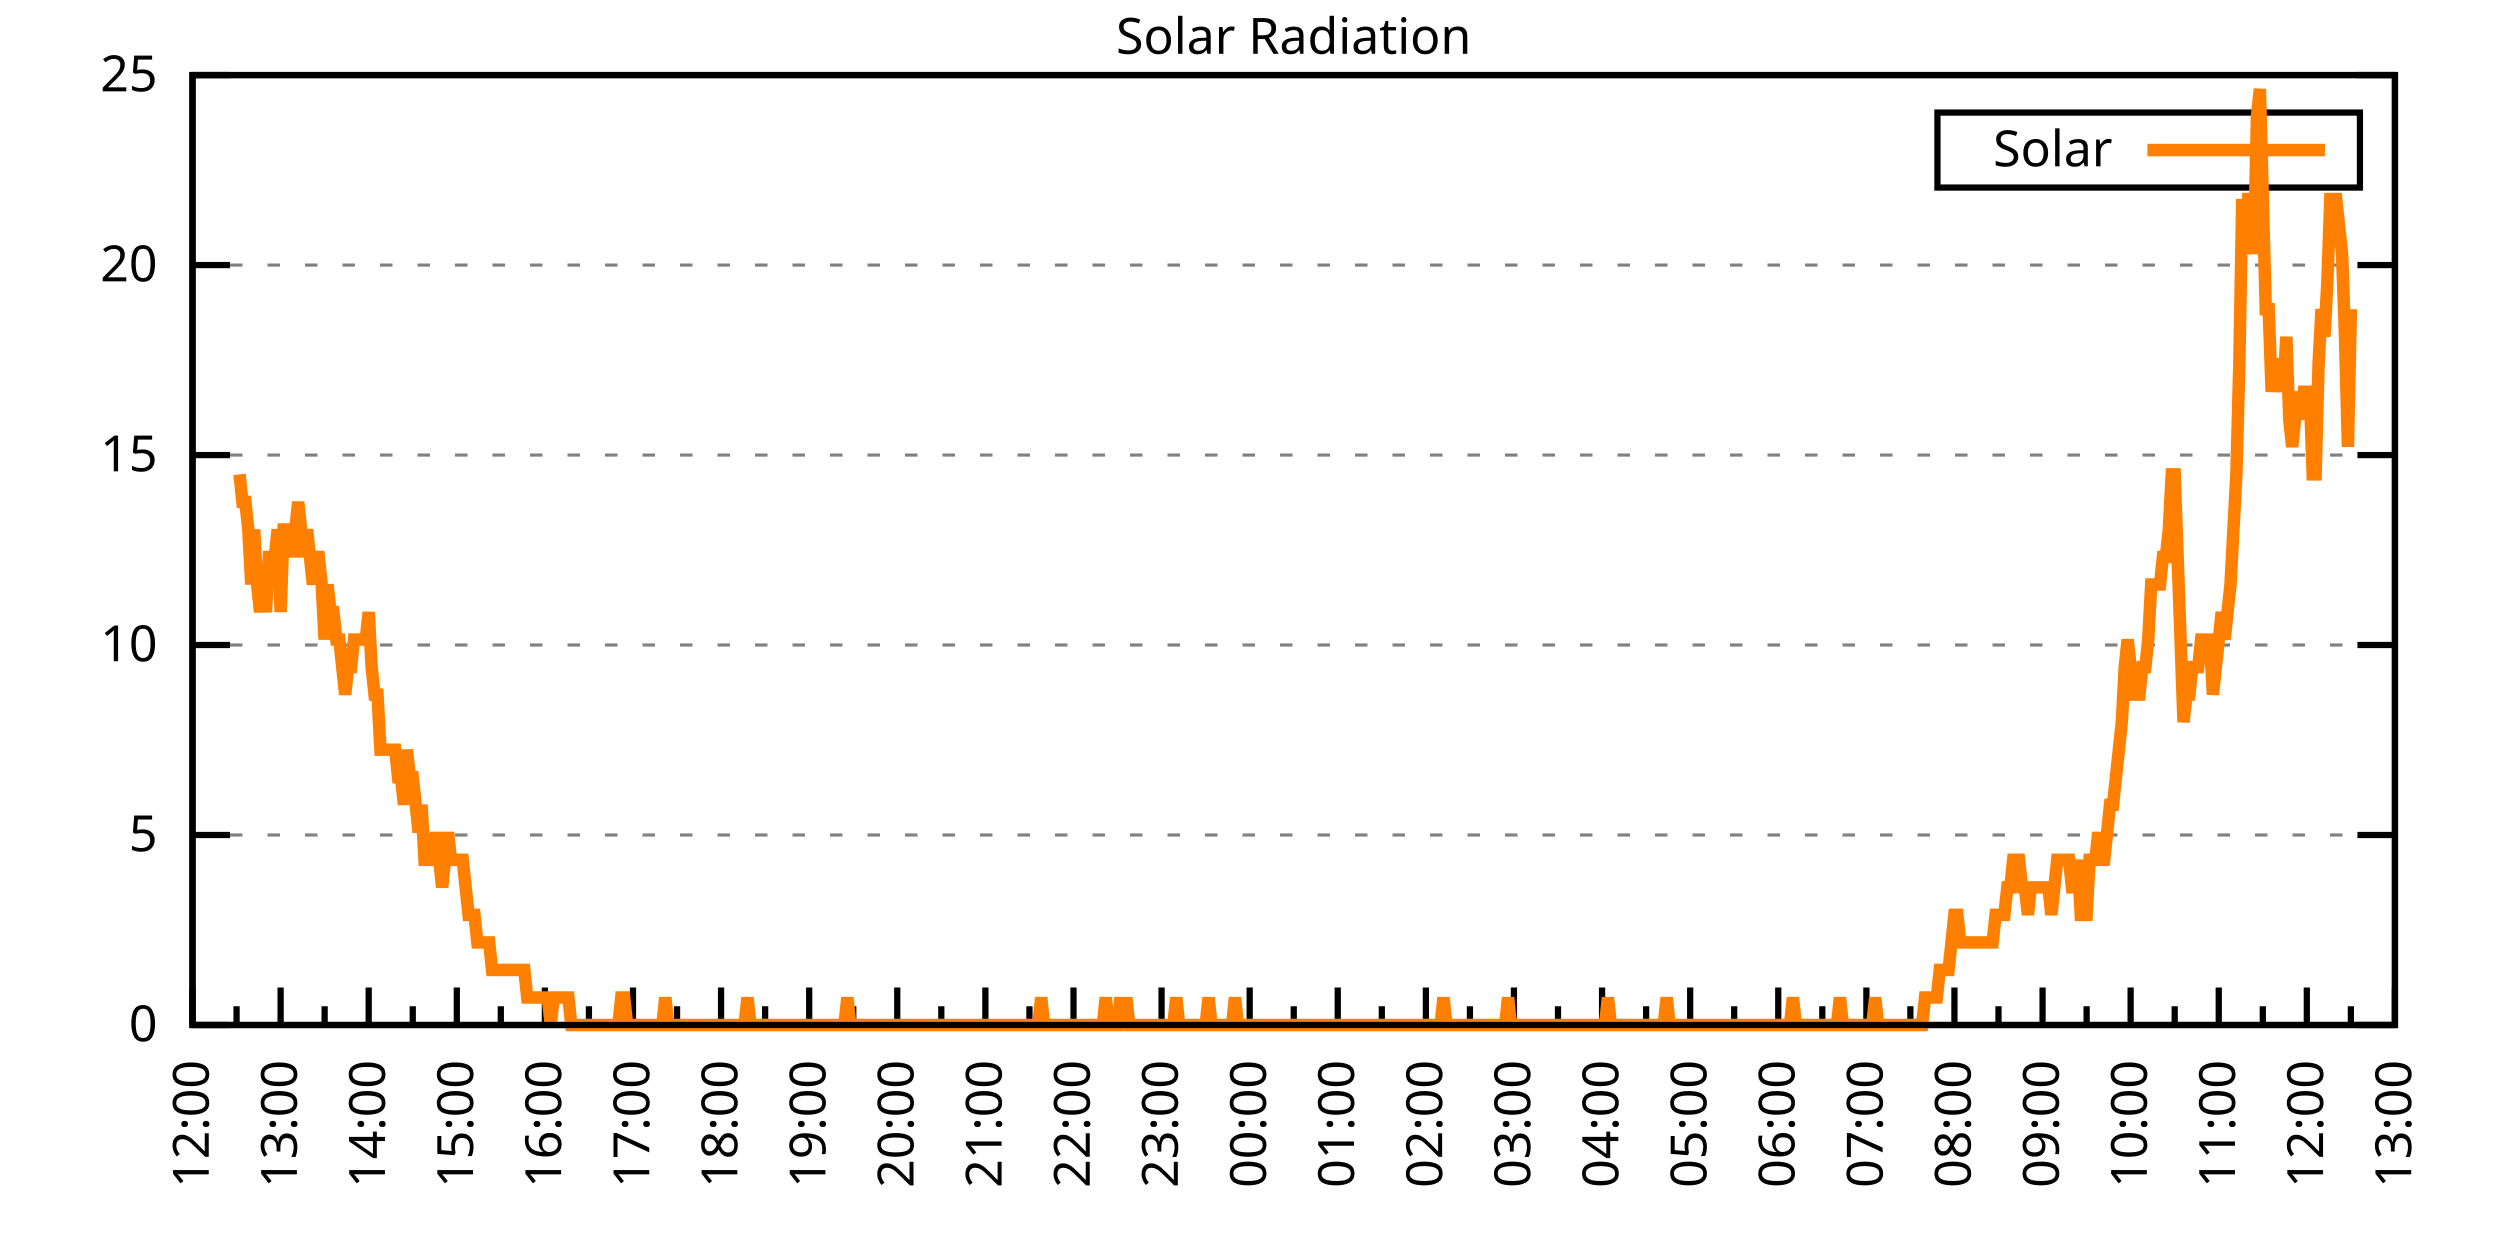
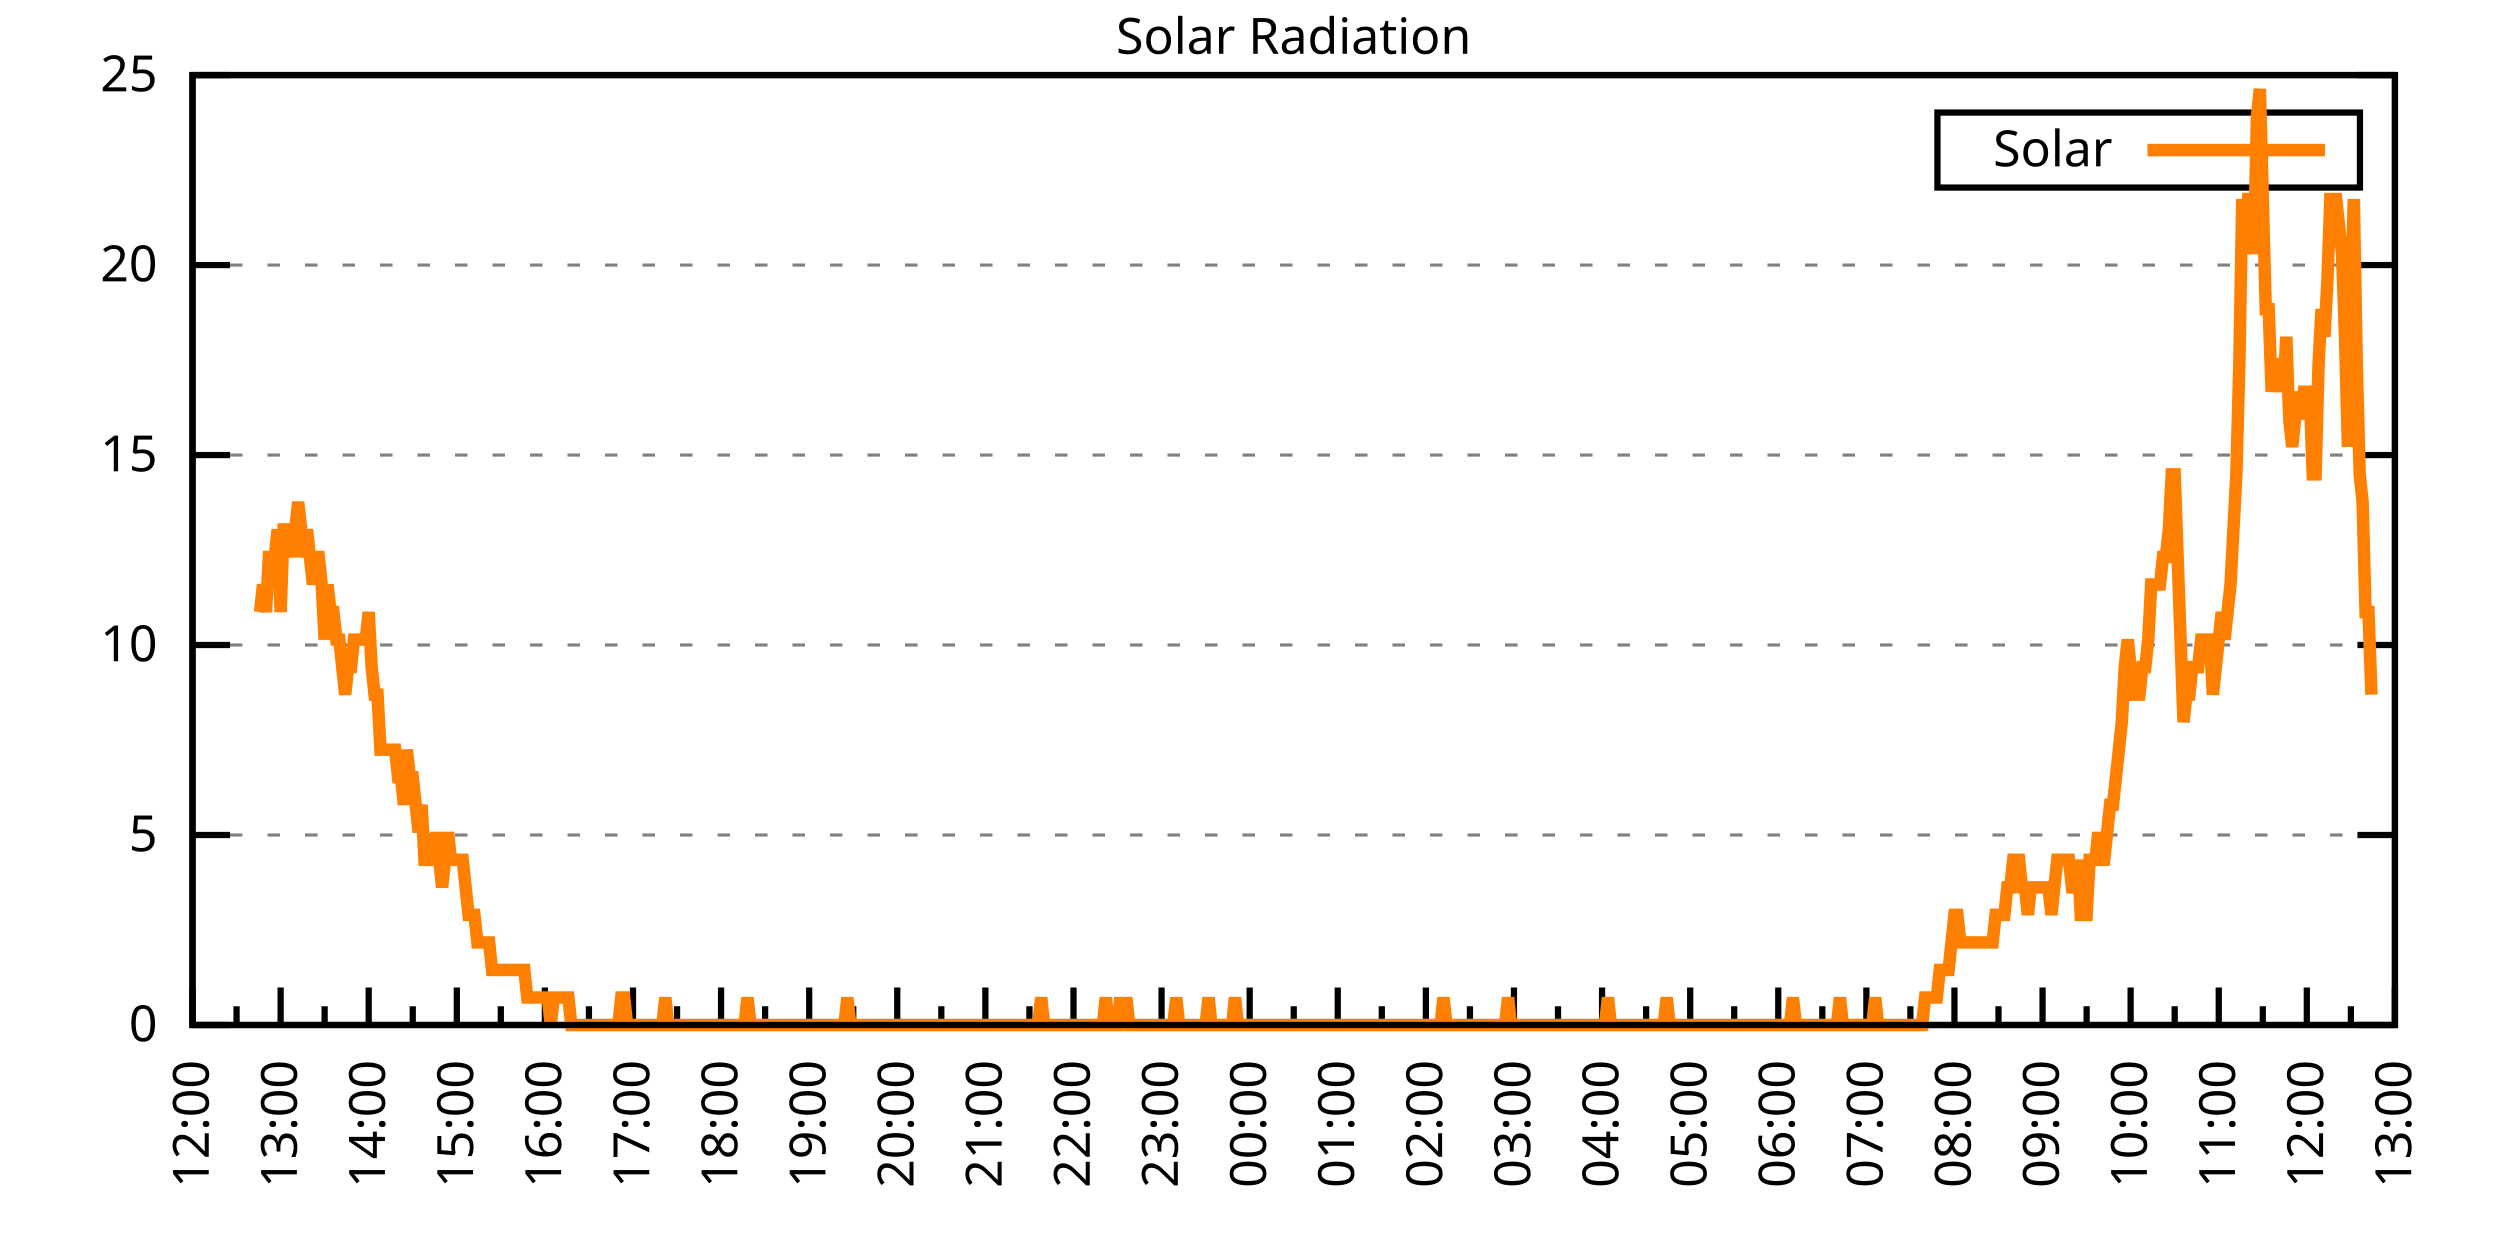
<svg xmlns="http://www.w3.org/2000/svg" xmlns:xlink="http://www.w3.org/1999/xlink" width="400" height="200" viewBox="0 0 400 200">
  <g id="gnuplot_canvas">
    <rect x="0" y="0" width="400" height="200" fill="none" />
    <defs>
      <circle id="gpDot" r="0.5" stroke-width="0.5" stroke="currentColor" />
      <path id="gpPt0" stroke-width="0.333" stroke="currentColor" d="M-1,0 h2 M0,-1 v2" />
      <path id="gpPt1" stroke-width="0.333" stroke="currentColor" d="M-1,-1 L1,1 M1,-1 L-1,1" />
      <path id="gpPt2" stroke-width="0.333" stroke="currentColor" d="M-1,0 L1,0 M0,-1 L0,1 M-1,-1 L1,1 M-1,1 L1,-1" />
      <rect id="gpPt3" stroke-width="0.333" stroke="currentColor" x="-1" y="-1" width="2" height="2" />
      <rect id="gpPt4" stroke-width="0.333" stroke="currentColor" fill="currentColor" x="-1" y="-1" width="2" height="2" />
      <circle id="gpPt5" stroke-width="0.333" stroke="currentColor" cx="0" cy="0" r="1" />
      <use xlink:href="#gpPt5" id="gpPt6" fill="currentColor" stroke="none" />
      <path id="gpPt7" stroke-width="0.333" stroke="currentColor" d="M0,-1.33 L-1.33,0.67 L1.33,0.67 z" />
      <use xlink:href="#gpPt7" id="gpPt8" fill="currentColor" stroke="none" />
      <use xlink:href="#gpPt7" id="gpPt9" stroke="currentColor" transform="rotate(180)" />
      <use xlink:href="#gpPt9" id="gpPt10" fill="currentColor" stroke="none" />
      <use xlink:href="#gpPt3" id="gpPt11" stroke="currentColor" transform="rotate(45)" />
      <use xlink:href="#gpPt11" id="gpPt12" fill="currentColor" stroke="none" />
      <path id="gpPt13" stroke-width="0.333" stroke="currentColor" d="M0,1.330 L1.265,0.411 L0.782,-1.067 L-0.782,-1.076 L-1.265,0.411 z" />
      <use xlink:href="#gpPt13" id="gpPt14" fill="currentColor" stroke="none" />
      <filter id="textbox" filterUnits="objectBoundingBox" x="0" y="0" height="1" width="1">
        <feFlood flood-color="white" flood-opacity="1" result="bgnd" />
        <feComposite in="SourceGraphic" in2="bgnd" operator="atop" />
      </filter>
      <filter id="greybox" filterUnits="objectBoundingBox" x="0" y="0" height="1" width="1">
        <feFlood flood-color="lightgrey" flood-opacity="1" result="grey" />
        <feComposite in="SourceGraphic" in2="grey" operator="atop" />
      </filter>
    </defs>
    <g fill="none" color="white" stroke="currentColor" stroke-width="1.00" stroke-linecap="butt" stroke-linejoin="miter">
</g>
    <g fill="none" color="black" stroke="currentColor" stroke-width="1.00" stroke-linecap="butt" stroke-linejoin="miter">
      <g stroke="none" shape-rendering="crispEdges">
        <polygon fill="rgb(255, 255, 255)" points="30.80,164.00 383.18,164.00 383.18,12.02 30.80,12.02 " />
      </g>
    </g>
    <g fill="none" color="black" stroke="currentColor" stroke-width="1.00" stroke-linecap="butt" stroke-linejoin="miter">
</g>
    <g fill="none" color="black" stroke="black" stroke-width="0.50" stroke-linecap="butt" stroke-linejoin="miter">
</g>
    <g fill="none" color="gray" stroke="currentColor" stroke-width="0.50" stroke-linecap="butt" stroke-linejoin="miter">
      <path stroke="gray" stroke-dasharray="2,4" class="gridline" d="M30.80,164.00 L383.19,164.00  " />
    </g>
    <g fill="none" color="gray" stroke="gray" stroke-width="1.00" stroke-linecap="butt" stroke-linejoin="miter">
</g>
    <g fill="none" color="black" stroke="currentColor" stroke-width="1.00" stroke-linecap="butt" stroke-linejoin="miter">
      <path stroke="black" d="M30.80,164.00 L36.80,164.00 M383.19,164.00 L377.19,164.00  " />
      <g transform="translate(25.20,166.60)" stroke="none" fill="black" font-family="Sans" font-size="8.00" text-anchor="end">
        <text>
          <tspan font-family="Sans"> 0</tspan>
        </text>
      </g>
    </g>
    <g fill="none" color="black" stroke="currentColor" stroke-width="1.00" stroke-linecap="butt" stroke-linejoin="miter">
</g>
    <g fill="none" color="black" stroke="black" stroke-width="0.50" stroke-linecap="butt" stroke-linejoin="miter">
</g>
    <g fill="none" color="gray" stroke="currentColor" stroke-width="0.50" stroke-linecap="butt" stroke-linejoin="miter">
      <path stroke="gray" stroke-dasharray="2,4" class="gridline" d="M30.80,133.60 L383.19,133.60  " />
    </g>
    <g fill="none" color="gray" stroke="gray" stroke-width="1.00" stroke-linecap="butt" stroke-linejoin="miter">
</g>
    <g fill="none" color="black" stroke="currentColor" stroke-width="1.00" stroke-linecap="butt" stroke-linejoin="miter">
      <path stroke="black" d="M30.80,133.60 L36.80,133.60 M383.19,133.60 L377.19,133.60  " />
      <g transform="translate(25.20,136.20)" stroke="none" fill="black" font-family="Sans" font-size="8.00" text-anchor="end">
        <text>
          <tspan font-family="Sans"> 5</tspan>
        </text>
      </g>
    </g>
    <g fill="none" color="black" stroke="currentColor" stroke-width="1.00" stroke-linecap="butt" stroke-linejoin="miter">
</g>
    <g fill="none" color="black" stroke="black" stroke-width="0.50" stroke-linecap="butt" stroke-linejoin="miter">
</g>
    <g fill="none" color="gray" stroke="currentColor" stroke-width="0.50" stroke-linecap="butt" stroke-linejoin="miter">
      <path stroke="gray" stroke-dasharray="2,4" class="gridline" d="M30.80,103.20 L383.19,103.20  " />
    </g>
    <g fill="none" color="gray" stroke="gray" stroke-width="1.00" stroke-linecap="butt" stroke-linejoin="miter">
</g>
    <g fill="none" color="black" stroke="currentColor" stroke-width="1.00" stroke-linecap="butt" stroke-linejoin="miter">
      <path stroke="black" d="M30.80,103.20 L36.80,103.20 M383.19,103.20 L377.19,103.20  " />
      <g transform="translate(25.20,105.80)" stroke="none" fill="black" font-family="Sans" font-size="8.00" text-anchor="end">
        <text>
          <tspan font-family="Sans"> 10</tspan>
        </text>
      </g>
    </g>
    <g fill="none" color="black" stroke="currentColor" stroke-width="1.00" stroke-linecap="butt" stroke-linejoin="miter">
</g>
    <g fill="none" color="black" stroke="black" stroke-width="0.50" stroke-linecap="butt" stroke-linejoin="miter">
</g>
    <g fill="none" color="gray" stroke="currentColor" stroke-width="0.50" stroke-linecap="butt" stroke-linejoin="miter">
      <path stroke="gray" stroke-dasharray="2,4" class="gridline" d="M30.80,72.81 L383.19,72.81  " />
    </g>
    <g fill="none" color="gray" stroke="gray" stroke-width="1.00" stroke-linecap="butt" stroke-linejoin="miter">
</g>
    <g fill="none" color="black" stroke="currentColor" stroke-width="1.00" stroke-linecap="butt" stroke-linejoin="miter">
      <path stroke="black" d="M30.80,72.81 L36.80,72.81 M383.19,72.81 L377.19,72.81  " />
      <g transform="translate(25.20,75.41)" stroke="none" fill="black" font-family="Sans" font-size="8.00" text-anchor="end">
        <text>
          <tspan font-family="Sans"> 15</tspan>
        </text>
      </g>
    </g>
    <g fill="none" color="black" stroke="currentColor" stroke-width="1.00" stroke-linecap="butt" stroke-linejoin="miter">
</g>
    <g fill="none" color="black" stroke="black" stroke-width="0.50" stroke-linecap="butt" stroke-linejoin="miter">
</g>
    <g fill="none" color="gray" stroke="currentColor" stroke-width="0.50" stroke-linecap="butt" stroke-linejoin="miter">
      <path stroke="gray" stroke-dasharray="2,4" class="gridline" d="M30.80,42.41 L383.19,42.41  " />
    </g>
    <g fill="none" color="gray" stroke="gray" stroke-width="1.00" stroke-linecap="butt" stroke-linejoin="miter">
</g>
    <g fill="none" color="black" stroke="currentColor" stroke-width="1.00" stroke-linecap="butt" stroke-linejoin="miter">
      <path stroke="black" d="M30.80,42.41 L36.80,42.41 M383.19,42.41 L377.19,42.41  " />
      <g transform="translate(25.20,45.01)" stroke="none" fill="black" font-family="Sans" font-size="8.00" text-anchor="end">
        <text>
          <tspan font-family="Sans"> 20</tspan>
        </text>
      </g>
    </g>
    <g fill="none" color="black" stroke="currentColor" stroke-width="1.00" stroke-linecap="butt" stroke-linejoin="miter">
</g>
    <g fill="none" color="black" stroke="black" stroke-width="0.50" stroke-linecap="butt" stroke-linejoin="miter">
</g>
    <g fill="none" color="gray" stroke="currentColor" stroke-width="0.50" stroke-linecap="butt" stroke-linejoin="miter">
      <path stroke="gray" stroke-dasharray="2,4" class="gridline" d="M30.80,12.01 L383.19,12.01  " />
    </g>
    <g fill="none" color="gray" stroke="gray" stroke-width="1.00" stroke-linecap="butt" stroke-linejoin="miter">
</g>
    <g fill="none" color="black" stroke="currentColor" stroke-width="1.00" stroke-linecap="butt" stroke-linejoin="miter">
      <path stroke="black" d="M30.80,12.01 L36.80,12.01 M383.19,12.01 L377.19,12.01  " />
      <g transform="translate(25.20,14.61)" stroke="none" fill="black" font-family="Sans" font-size="8.00" text-anchor="end">
        <text>
          <tspan font-family="Sans"> 25</tspan>
        </text>
      </g>
    </g>
    <g fill="none" color="black" stroke="currentColor" stroke-width="1.00" stroke-linecap="butt" stroke-linejoin="miter">
      <path stroke="black" d="M30.80,164.00 L30.80,158.00  " />
      <g transform="translate(33.40,169.60) rotate(270)" stroke="none" fill="black" font-family="Sans" font-size="8.00" text-anchor="end">
        <text>
          <tspan font-family="Sans">12:00</tspan>
        </text>
      </g>
    </g>
    <g fill="none" color="black" stroke="currentColor" stroke-width="1.00" stroke-linecap="butt" stroke-linejoin="miter">
      <path stroke="black" d="M37.85,164.00 L37.85,161.00 M44.90,164.00 L44.90,158.00  " />
      <g transform="translate(47.50,169.60) rotate(270)" stroke="none" fill="black" font-family="Sans" font-size="8.00" text-anchor="end">
        <text>
          <tspan font-family="Sans">13:00</tspan>
        </text>
      </g>
    </g>
    <g fill="none" color="black" stroke="currentColor" stroke-width="1.00" stroke-linecap="butt" stroke-linejoin="miter">
      <path stroke="black" d="M51.94,164.00 L51.94,161.00 M58.99,164.00 L58.99,158.00  " />
      <g transform="translate(61.59,169.60) rotate(270)" stroke="none" fill="black" font-family="Sans" font-size="8.00" text-anchor="end">
        <text>
          <tspan font-family="Sans">14:00</tspan>
        </text>
      </g>
    </g>
    <g fill="none" color="black" stroke="currentColor" stroke-width="1.00" stroke-linecap="butt" stroke-linejoin="miter">
      <path stroke="black" d="M66.04,164.00 L66.04,161.00 M73.09,164.00 L73.09,158.00  " />
      <g transform="translate(75.69,169.60) rotate(270)" stroke="none" fill="black" font-family="Sans" font-size="8.00" text-anchor="end">
        <text>
          <tspan font-family="Sans">15:00</tspan>
        </text>
      </g>
    </g>
    <g fill="none" color="black" stroke="currentColor" stroke-width="1.00" stroke-linecap="butt" stroke-linejoin="miter">
      <path stroke="black" d="M80.13,164.00 L80.13,161.00 M87.18,164.00 L87.18,158.00  " />
      <g transform="translate(89.78,169.60) rotate(270)" stroke="none" fill="black" font-family="Sans" font-size="8.00" text-anchor="end">
        <text>
          <tspan font-family="Sans">16:00</tspan>
        </text>
      </g>
    </g>
    <g fill="none" color="black" stroke="currentColor" stroke-width="1.00" stroke-linecap="butt" stroke-linejoin="miter">
      <path stroke="black" d="M94.23,164.00 L94.23,161.00 M101.28,164.00 L101.28,158.00  " />
      <g transform="translate(103.88,169.60) rotate(270)" stroke="none" fill="black" font-family="Sans" font-size="8.00" text-anchor="end">
        <text>
          <tspan font-family="Sans">17:00</tspan>
        </text>
      </g>
    </g>
    <g fill="none" color="black" stroke="currentColor" stroke-width="1.00" stroke-linecap="butt" stroke-linejoin="miter">
      <path stroke="black" d="M108.33,164.00 L108.33,161.00 M115.37,164.00 L115.37,158.00  " />
      <g transform="translate(117.97,169.60) rotate(270)" stroke="none" fill="black" font-family="Sans" font-size="8.00" text-anchor="end">
        <text>
          <tspan font-family="Sans">18:00</tspan>
        </text>
      </g>
    </g>
    <g fill="none" color="black" stroke="currentColor" stroke-width="1.00" stroke-linecap="butt" stroke-linejoin="miter">
      <path stroke="black" d="M122.42,164.00 L122.42,161.00 M129.47,164.00 L129.47,158.00  " />
      <g transform="translate(132.07,169.60) rotate(270)" stroke="none" fill="black" font-family="Sans" font-size="8.00" text-anchor="end">
        <text>
          <tspan font-family="Sans">19:00</tspan>
        </text>
      </g>
    </g>
    <g fill="none" color="black" stroke="currentColor" stroke-width="1.00" stroke-linecap="butt" stroke-linejoin="miter">
      <path stroke="black" d="M136.52,164.00 L136.52,161.00 M143.56,164.00 L143.56,158.00  " />
      <g transform="translate(146.16,169.60) rotate(270)" stroke="none" fill="black" font-family="Sans" font-size="8.00" text-anchor="end">
        <text>
          <tspan font-family="Sans">20:00</tspan>
        </text>
      </g>
    </g>
    <g fill="none" color="black" stroke="currentColor" stroke-width="1.00" stroke-linecap="butt" stroke-linejoin="miter">
      <path stroke="black" d="M150.61,164.00 L150.61,161.00 M157.66,164.00 L157.66,158.00  " />
      <g transform="translate(160.26,169.60) rotate(270)" stroke="none" fill="black" font-family="Sans" font-size="8.00" text-anchor="end">
        <text>
          <tspan font-family="Sans">21:00</tspan>
        </text>
      </g>
    </g>
    <g fill="none" color="black" stroke="currentColor" stroke-width="1.00" stroke-linecap="butt" stroke-linejoin="miter">
      <path stroke="black" d="M164.71,164.00 L164.71,161.00 M171.76,164.00 L171.76,158.00  " />
      <g transform="translate(174.36,169.60) rotate(270)" stroke="none" fill="black" font-family="Sans" font-size="8.00" text-anchor="end">
        <text>
          <tspan font-family="Sans">22:00</tspan>
        </text>
      </g>
    </g>
    <g fill="none" color="black" stroke="currentColor" stroke-width="1.00" stroke-linecap="butt" stroke-linejoin="miter">
      <path stroke="black" d="M178.80,164.00 L178.80,161.00 M185.85,164.00 L185.85,158.00  " />
      <g transform="translate(188.45,169.60) rotate(270)" stroke="none" fill="black" font-family="Sans" font-size="8.00" text-anchor="end">
        <text>
          <tspan font-family="Sans">23:00</tspan>
        </text>
      </g>
    </g>
    <g fill="none" color="black" stroke="currentColor" stroke-width="1.00" stroke-linecap="butt" stroke-linejoin="miter">
      <path stroke="black" d="M192.90,164.00 L192.90,161.00 M199.95,164.00 L199.95,158.00  " />
      <g transform="translate(202.55,169.60) rotate(270)" stroke="none" fill="black" font-family="Sans" font-size="8.00" text-anchor="end">
        <text>
          <tspan font-family="Sans">00:00</tspan>
        </text>
      </g>
    </g>
    <g fill="none" color="black" stroke="currentColor" stroke-width="1.00" stroke-linecap="butt" stroke-linejoin="miter">
      <path stroke="black" d="M207.00,164.00 L207.00,161.00 M214.04,164.00 L214.04,158.00  " />
      <g transform="translate(216.64,169.60) rotate(270)" stroke="none" fill="black" font-family="Sans" font-size="8.00" text-anchor="end">
        <text>
          <tspan font-family="Sans">01:00</tspan>
        </text>
      </g>
    </g>
    <g fill="none" color="black" stroke="currentColor" stroke-width="1.00" stroke-linecap="butt" stroke-linejoin="miter">
      <path stroke="black" d="M221.09,164.00 L221.09,161.00 M228.14,164.00 L228.14,158.00  " />
      <g transform="translate(230.74,169.60) rotate(270)" stroke="none" fill="black" font-family="Sans" font-size="8.00" text-anchor="end">
        <text>
          <tspan font-family="Sans">02:00</tspan>
        </text>
      </g>
    </g>
    <g fill="none" color="black" stroke="currentColor" stroke-width="1.00" stroke-linecap="butt" stroke-linejoin="miter">
      <path stroke="black" d="M235.19,164.00 L235.19,161.00 M242.23,164.00 L242.23,158.00  " />
      <g transform="translate(244.83,169.60) rotate(270)" stroke="none" fill="black" font-family="Sans" font-size="8.00" text-anchor="end">
        <text>
          <tspan font-family="Sans">03:00</tspan>
        </text>
      </g>
    </g>
    <g fill="none" color="black" stroke="currentColor" stroke-width="1.00" stroke-linecap="butt" stroke-linejoin="miter">
      <path stroke="black" d="M249.28,164.00 L249.28,161.00 M256.33,164.00 L256.33,158.00  " />
      <g transform="translate(258.93,169.60) rotate(270)" stroke="none" fill="black" font-family="Sans" font-size="8.00" text-anchor="end">
        <text>
          <tspan font-family="Sans">04:00</tspan>
        </text>
      </g>
    </g>
    <g fill="none" color="black" stroke="currentColor" stroke-width="1.00" stroke-linecap="butt" stroke-linejoin="miter">
      <path stroke="black" d="M263.38,164.00 L263.38,161.00 M270.43,164.00 L270.43,158.00  " />
      <g transform="translate(273.03,169.60) rotate(270)" stroke="none" fill="black" font-family="Sans" font-size="8.00" text-anchor="end">
        <text>
          <tspan font-family="Sans">05:00</tspan>
        </text>
      </g>
    </g>
    <g fill="none" color="black" stroke="currentColor" stroke-width="1.00" stroke-linecap="butt" stroke-linejoin="miter">
      <path stroke="black" d="M277.47,164.00 L277.47,161.00 M284.52,164.00 L284.52,158.00  " />
      <g transform="translate(287.12,169.60) rotate(270)" stroke="none" fill="black" font-family="Sans" font-size="8.00" text-anchor="end">
        <text>
          <tspan font-family="Sans">06:00</tspan>
        </text>
      </g>
    </g>
    <g fill="none" color="black" stroke="currentColor" stroke-width="1.00" stroke-linecap="butt" stroke-linejoin="miter">
      <path stroke="black" d="M291.57,164.00 L291.57,161.00 M298.62,164.00 L298.62,158.00  " />
      <g transform="translate(301.22,169.60) rotate(270)" stroke="none" fill="black" font-family="Sans" font-size="8.00" text-anchor="end">
        <text>
          <tspan font-family="Sans">07:00</tspan>
        </text>
      </g>
    </g>
    <g fill="none" color="black" stroke="currentColor" stroke-width="1.00" stroke-linecap="butt" stroke-linejoin="miter">
      <path stroke="black" d="M305.66,164.00 L305.66,161.00 M312.71,164.00 L312.71,158.00  " />
      <g transform="translate(315.31,169.60) rotate(270)" stroke="none" fill="black" font-family="Sans" font-size="8.00" text-anchor="end">
        <text>
          <tspan font-family="Sans">08:00</tspan>
        </text>
      </g>
    </g>
    <g fill="none" color="black" stroke="currentColor" stroke-width="1.00" stroke-linecap="butt" stroke-linejoin="miter">
      <path stroke="black" d="M319.76,164.00 L319.76,161.00 M326.81,164.00 L326.81,158.00  " />
      <g transform="translate(329.41,169.60) rotate(270)" stroke="none" fill="black" font-family="Sans" font-size="8.00" text-anchor="end">
        <text>
          <tspan font-family="Sans">09:00</tspan>
        </text>
      </g>
    </g>
    <g fill="none" color="black" stroke="currentColor" stroke-width="1.00" stroke-linecap="butt" stroke-linejoin="miter">
      <path stroke="black" d="M333.86,164.00 L333.86,161.00 M340.90,164.00 L340.90,158.00  " />
      <g transform="translate(343.50,169.60) rotate(270)" stroke="none" fill="black" font-family="Sans" font-size="8.00" text-anchor="end">
        <text>
          <tspan font-family="Sans">10:00</tspan>
        </text>
      </g>
    </g>
    <g fill="none" color="black" stroke="currentColor" stroke-width="1.00" stroke-linecap="butt" stroke-linejoin="miter">
      <path stroke="black" d="M347.95,164.00 L347.95,161.00 M355.00,164.00 L355.00,158.00  " />
      <g transform="translate(357.60,169.60) rotate(270)" stroke="none" fill="black" font-family="Sans" font-size="8.00" text-anchor="end">
        <text>
          <tspan font-family="Sans">11:00</tspan>
        </text>
      </g>
    </g>
    <g fill="none" color="black" stroke="currentColor" stroke-width="1.00" stroke-linecap="butt" stroke-linejoin="miter">
      <path stroke="black" d="M362.05,164.00 L362.05,161.00 M369.09,164.00 L369.09,158.00  " />
      <g transform="translate(371.69,169.60) rotate(270)" stroke="none" fill="black" font-family="Sans" font-size="8.00" text-anchor="end">
        <text>
          <tspan font-family="Sans">12:00</tspan>
        </text>
      </g>
    </g>
    <g fill="none" color="black" stroke="currentColor" stroke-width="1.00" stroke-linecap="butt" stroke-linejoin="miter">
      <path stroke="black" d="M376.14,164.00 L376.14,161.00 M383.19,164.00 L383.19,158.00  " />
      <g transform="translate(385.79,169.60) rotate(270)" stroke="none" fill="black" font-family="Sans" font-size="8.00" text-anchor="end">
        <text>
          <tspan font-family="Sans">13:00</tspan>
        </text>
      </g>
    </g>
    <g fill="none" color="black" stroke="currentColor" stroke-width="1.00" stroke-linecap="butt" stroke-linejoin="miter">
</g>
    <g fill="none" color="black" stroke="currentColor" stroke-width="1.00" stroke-linecap="butt" stroke-linejoin="miter">
      <path stroke="black" d="M30.80,12.01 L30.80,164.00 L383.19,164.00 L383.19,12.01 L30.80,12.01 Z  " />
    </g>
    <g fill="none" color="black" stroke="currentColor" stroke-width="1.00" stroke-linecap="butt" stroke-linejoin="miter">
      <g transform="translate(6.80,88.01) rotate(270)" stroke="none" fill="black" font-family="Sans" font-size="8.00" text-anchor="middle">
        <text />
      </g>
    </g>
    <g fill="none" color="black" stroke="currentColor" stroke-width="1.00" stroke-linecap="butt" stroke-linejoin="miter">
</g>
    <g fill="none" color="black" stroke="currentColor" stroke-width="1.00" stroke-linecap="butt" stroke-linejoin="miter">
      <path stroke="black" d="M309.99,30.01 L309.99,18.01 L377.59,18.01 L377.59,30.01 L309.99,30.01 Z  " />
    </g>
    <g id="Solar_Radiation_plot_1">
      <g fill="none" color="white" stroke="black" stroke-width="2.00" stroke-linecap="butt" stroke-linejoin="miter">
</g>
      <g fill="none" color="black" stroke="currentColor" stroke-width="2.00" stroke-linecap="butt" stroke-linejoin="miter">
        <g transform="translate(337.99,26.61)" stroke="none" fill="black" font-family="Sans" font-size="8.00" text-anchor="end">
          <text>
            <tspan font-family="Sans">Solar</tspan>
          </text>
        </g>
      </g>
      <g fill="none" color="black" stroke="currentColor" stroke-width="2.00" stroke-linecap="butt" stroke-linejoin="miter">
-         <path stroke="rgb(255, 127,   0)" d="M343.59,24.01 L371.99,24.01 M38.32,75.90 L38.79,80.31 L39.26,80.31 L39.73,84.71 L40.20,93.52 L40.67,84.71   L41.14,93.52 L41.61,97.93 L42.08,93.52 L42.55,97.93 L43.02,89.12 L43.49,89.12 L43.96,89.12 L44.43,84.71   L44.90,97.93 L45.37,84.71 L45.84,84.71 L46.31,84.71 L46.78,89.12 L47.24,84.71 L47.71,80.31 L48.18,84.71   L48.65,89.12 L49.12,84.71 L49.59,89.12 L50.06,93.52 L50.53,89.12 L51.00,89.12 L51.47,93.52 L51.94,102.33   L52.41,93.52 L52.88,97.93 L53.35,97.93 L53.82,102.33 L54.29,102.33 L54.76,106.74 L55.23,111.14 L55.70,106.74   L56.17,106.74 L56.64,102.33 L57.11,102.33 L57.58,102.33 L58.05,102.33 L58.52,102.33 L58.99,97.93 L59.46,106.74   L59.93,111.14 L60.40,111.14 L60.87,119.95 L61.34,119.95 L61.81,119.95 L62.28,119.95 L62.75,119.95 L63.22,119.95   L63.69,124.36 L64.16,124.36 L64.63,128.76 L65.10,119.95 L65.57,124.36 L66.04,124.36 L66.51,128.76 L66.98,133.17   L67.45,128.76 L67.92,137.57 L68.39,137.57 L68.86,137.57 L69.33,137.57 L69.80,133.17 L70.27,137.57 L70.74,141.98   L71.21,137.57 L71.68,133.17 L72.15,137.57 L72.62,137.57 L73.09,137.57 L73.56,137.57 L74.03,137.57 L74.50,141.98   L74.97,146.38 L75.44,146.38 L75.91,146.38 L76.38,150.79 L76.85,150.79 L77.32,150.79 L77.79,150.79 L78.26,150.79   L78.73,155.19 L79.19,155.19 L79.66,155.19 L80.13,155.19 L80.60,155.19 L81.07,155.19 L81.54,155.19 L82.01,155.19   L82.48,155.19 L82.95,155.19 L83.42,155.19 L83.89,155.19 L84.36,159.60 L84.83,159.60 L85.30,159.60 L85.77,159.60   L86.24,159.60 L86.71,159.60 L87.18,159.60 L87.65,159.60 L88.12,164.00 L88.59,159.60 L89.06,159.60 L89.53,159.60   L90.00,159.60 L90.47,159.60 L90.94,159.60 L91.41,164.00 L91.88,164.00 L92.35,164.00 L92.82,164.00 L93.29,164.00   L93.76,164.00 L94.23,164.00 L94.70,164.00 L95.17,164.00 L95.64,164.00 L96.11,164.00 L96.58,164.00 L97.05,164.00   L97.52,164.00 L97.99,164.00 L98.46,164.00 L98.93,164.00 L99.40,159.60 L99.87,159.60 L100.34,164.00 L100.81,164.00   L101.28,164.00 L101.75,164.00 L102.22,164.00 L102.69,164.00 L103.16,164.00 L103.63,164.00 L104.10,164.00 L104.57,164.00   L105.04,164.00 L105.51,164.00 L105.98,164.00 L106.45,159.60 L106.92,164.00 L107.39,164.00 L107.86,164.00 L108.33,164.00   L108.80,164.00 L109.27,164.00 L109.74,164.00 L110.21,164.00 L110.68,164.00 L111.14,164.00 L111.61,164.00 L112.08,164.00   L112.55,164.00 L113.02,164.00 L113.49,164.00 L113.96,164.00 L114.43,164.00 L114.90,164.00 L115.37,164.00 L115.84,164.00   L116.31,164.00 L116.78,164.00 L117.25,164.00 L117.72,164.00 L118.19,164.00 L118.66,164.00 L119.13,164.00 L119.60,159.60   L120.07,164.00 L120.54,164.00 L121.01,164.00 L121.48,164.00 L121.95,164.00 L122.42,164.00 L122.89,164.00 L123.36,164.00   L123.83,164.00 L124.30,164.00 L124.77,164.00 L125.24,164.00 L125.71,164.00 L126.18,164.00 L126.65,164.00 L127.12,164.00   L127.59,164.00 L128.06,164.00 L128.53,164.00 L129.00,164.00 L129.47,164.00 L129.94,164.00 L130.41,164.00 L130.88,164.00   L131.35,164.00 L131.82,164.00 L132.29,164.00 L132.76,164.00 L133.23,164.00 L133.70,164.00 L134.17,164.00 L134.64,164.00   L135.11,164.00 L135.58,159.60 L136.05,164.00 L136.52,164.00 L136.99,164.00 L137.46,164.00 L137.93,164.00 L138.40,164.00   L138.87,164.00 L139.34,164.00 L139.81,164.00 L140.28,164.00 L140.75,164.00 L141.22,164.00 L141.69,164.00 L142.16,164.00   L142.63,164.00 L143.09,164.00 L143.56,164.00 L144.03,164.00 L144.50,164.00 L144.97,164.00 L145.44,164.00 L145.91,164.00   L146.38,164.00 L146.85,164.00 L147.32,164.00 L147.79,164.00 L148.26,164.00 L148.73,164.00 L149.20,164.00 L149.67,164.00   L150.14,164.00 L150.61,164.00 L151.08,164.00 L151.55,164.00 L152.02,164.00 L152.49,164.00 L152.96,164.00 L153.43,164.00   L153.90,164.00 L154.37,164.00 L154.84,164.00 L155.31,164.00 L155.78,164.00 L156.25,164.00 L156.72,164.00 L157.19,164.00   L157.66,164.00 L158.13,164.00 L158.60,164.00 L159.07,164.00 L159.54,164.00 L160.01,164.00 L160.48,164.00 L160.95,164.00   L161.42,164.00 L161.89,164.00 L162.36,164.00 L162.83,164.00 L163.30,164.00 L163.77,164.00 L164.24,164.00 L164.71,164.00   L165.18,164.00 L165.65,164.00 L166.12,164.00 L166.59,159.60 L167.06,164.00 L167.53,164.00 L168.00,164.00 L168.47,164.00   L168.94,164.00 L169.41,164.00 L169.88,164.00 L170.35,164.00 L170.82,164.00 L171.29,164.00 L171.76,164.00 L172.23,164.00   L172.70,164.00 L173.17,164.00 L173.64,164.00 L174.11,164.00 L174.58,164.00 L175.04,164.00 L175.51,164.00 L175.98,164.00   L176.45,164.00 L176.92,159.60 L177.39,164.00 L177.86,164.00 L178.33,164.00 L178.80,164.00 L179.27,159.60 L179.74,164.00   L180.21,159.60 L180.68,164.00 L181.15,164.00 L181.62,164.00 L182.09,164.00 L182.56,164.00 L183.03,164.00 L183.50,164.00   L183.97,164.00 L184.44,164.00 L184.91,164.00 L185.38,164.00 L185.85,164.00 L186.32,164.00 L186.79,164.00 L187.26,164.00   L187.73,164.00 L188.20,159.60 L188.67,164.00 L189.14,164.00 L189.61,164.00 L190.08,164.00 L190.55,164.00 L191.02,164.00   L191.49,164.00 L191.96,164.00 L192.43,164.00 L192.90,164.00 L193.37,159.60 L193.84,164.00 L194.31,164.00 L194.78,164.00   L195.25,164.00 L195.72,164.00 L196.19,164.00 L196.66,164.00 L197.13,164.00 L197.60,159.60 L198.07,164.00 L198.54,164.00   L199.01,164.00 L199.48,164.00 L199.95,164.00 L200.42,164.00 L200.89,164.00 L201.36,164.00 L201.83,164.00 L202.30,164.00   L202.77,164.00 L203.24,164.00 L203.71,164.00 L204.18,164.00 L204.65,164.00 L205.12,164.00 L205.59,164.00 L206.06,164.00   L206.53,164.00 L207.00,164.00 L207.46,164.00 L207.93,164.00 L208.40,164.00 L208.87,164.00 L209.34,164.00 L209.81,164.00   L210.28,164.00 L210.75,164.00 L211.22,164.00 L211.69,164.00 L212.16,164.00 L212.63,164.00 L213.10,164.00 L213.57,164.00   L214.04,164.00 L214.51,164.00 L214.98,164.00 L215.45,164.00 L215.92,164.00 L216.39,164.00 L216.86,164.00 L217.33,164.00   L217.80,164.00 L218.27,164.00 L218.74,164.00 L219.21,164.00 L219.68,164.00 L220.15,164.00 L220.62,164.00 L221.09,164.00   L221.56,164.00 L222.03,164.00 L222.50,164.00 L222.97,164.00 L223.44,164.00 L223.91,164.00 L224.38,164.00 L224.85,164.00   L225.32,164.00 L225.79,164.00 L226.26,164.00 L226.73,164.00 L227.20,164.00 L227.67,164.00 L228.14,164.00 L228.61,164.00   L229.08,164.00 L229.55,164.00 L230.02,164.00 L230.49,164.00 L230.96,159.60 L231.43,164.00 L231.90,164.00 L232.37,164.00   L232.84,164.00 L233.31,164.00 L233.78,164.00 L234.25,164.00 L234.72,164.00 L235.19,164.00 L235.66,164.00 L236.13,164.00   L236.60,164.00 L237.07,164.00 L237.54,164.00 L238.01,164.00 L238.48,164.00 L238.95,164.00 L239.41,164.00 L239.88,164.00   L240.35,164.00 L240.82,164.00 L241.29,159.60 L241.76,164.00 L242.23,164.00 L242.70,164.00 L243.17,164.00 L243.64,164.00   L244.11,164.00 L244.58,164.00 L245.05,164.00 L245.52,164.00 L245.99,164.00 L246.46,164.00 L246.93,164.00 L247.40,164.00   L247.87,164.00 L248.34,164.00 L248.81,164.00 L249.28,164.00 L249.75,164.00 L250.22,164.00 L250.69,164.00 L251.16,164.00   L251.63,164.00 L252.10,164.00 L252.57,164.00 L253.04,164.00 L253.51,164.00 L253.98,164.00 L254.45,164.00 L254.92,164.00   L255.39,164.00 L255.86,164.00 L256.33,164.00 L256.80,164.00 L257.27,159.60 L257.74,164.00 L258.21,164.00 L258.68,164.00   L259.15,164.00 L259.62,164.00 L260.09,164.00 L260.56,164.00 L261.03,164.00 L261.50,164.00 L261.97,164.00 L262.44,164.00   L262.91,164.00 L263.38,164.00 L263.85,164.00 L264.32,164.00 L264.79,164.00 L265.26,164.00 L265.73,164.00 L266.20,164.00   L266.67,159.60 L267.14,164.00 L267.61,164.00 L268.08,164.00 L268.55,164.00 L269.02,164.00 L269.49,164.00 L269.96,164.00   L270.43,164.00 L270.90,164.00 L271.36,164.00 L271.83,164.00 L272.30,164.00 L272.77,164.00 L273.24,164.00 L273.71,164.00   L274.18,164.00 L274.65,164.00 L275.12,164.00 L275.59,164.00 L276.06,164.00 L276.53,164.00 L277.00,164.00 L277.47,164.00   L277.94,164.00 L278.41,164.00 L278.88,164.00 L279.35,164.00 L279.82,164.00 L280.29,164.00 L280.76,164.00 L281.23,164.00   L281.70,164.00 L282.17,164.00 L282.64,164.00 L283.11,164.00 L283.58,164.00 L284.05,164.00 L284.52,164.00 L284.99,164.00   L285.46,164.00 L285.93,164.00 L286.40,164.00 L286.87,159.60 L287.34,164.00 L287.81,164.00 L288.28,164.00 L288.75,164.00   L289.22,164.00 L289.69,164.00 L290.16,164.00 L290.63,164.00 L291.10,164.00 L291.57,164.00 L292.04,164.00 L292.51,164.00   L292.98,164.00 L293.45,164.00 L293.92,164.00 L294.39,159.60 L294.86,164.00 L295.33,164.00 L295.80,164.00 L296.27,164.00   L296.74,164.00 L297.21,164.00 L297.68,164.00 L298.15,164.00 L298.62,164.00 L299.09,164.00 L299.56,164.00 L300.03,159.60   L300.50,164.00 L300.97,164.00 L301.44,164.00 L301.91,164.00 L302.38,164.00 L302.85,164.00 L303.31,164.00 L303.78,164.00   L304.25,164.00 L304.72,164.00 L305.19,164.00 L305.66,164.00 L306.13,164.00 L306.60,164.00 L307.07,164.00 L307.54,164.00   L308.01,159.60 L308.48,159.60 L308.95,159.60 L309.42,159.60 L309.89,159.60 L310.36,155.19 L310.83,155.19 L311.30,155.19   L311.77,155.19 L312.24,150.79 L312.71,146.38 L313.18,146.38 L313.65,150.79 L314.12,150.79 L314.59,150.79 L315.06,150.79   L315.53,150.79 L316.00,150.79 L316.47,150.79 L316.94,150.79 L317.41,150.79 L317.88,150.79 L318.35,150.79 L318.82,150.79   L319.29,146.38 L319.76,146.38 L320.23,146.38 L320.70,146.38 L321.17,141.98 L321.64,141.98 L322.11,137.57 L322.58,137.57   L323.05,137.57 L323.52,141.98 L323.99,141.98 L324.46,146.38 L324.93,141.98 L325.40,141.98 L325.87,141.98 L326.34,141.98   L326.81,141.98 L327.28,141.98 L327.75,141.98 L328.22,146.38 L328.69,141.98 L329.16,137.57 L329.63,137.57 L330.10,137.57   L330.57,137.57 L331.04,137.57 L331.51,141.98 L331.98,141.98 L332.45,137.57 L332.92,146.38 L333.39,146.38 L333.86,146.38   L334.33,137.57 L334.80,137.57 L335.26,137.57 L335.73,133.17 L336.20,137.57 L336.67,137.57 L337.14,133.17 L337.61,128.76   L338.08,128.76 L338.55,124.36 L339.02,119.95 L339.49,115.55 L339.96,106.74 L340.43,102.33 L340.90,106.74 L341.37,111.14   L341.84,111.14 L342.31,111.14 L342.78,106.74 L343.25,106.74 L343.72,102.33 L344.19,93.52 L344.66,93.52 L345.13,93.52   L345.60,93.52 L346.07,89.12 L346.54,89.12 L347.01,84.71 L347.48,75.90 L347.95,75.90 L348.42,89.12 L348.89,102.33   L349.36,115.55 L349.83,111.14 L350.30,111.14 L350.77,106.74 L351.24,106.74 L351.71,106.74 L352.18,102.33 L352.65,102.33   L353.12,102.33 L353.59,102.33 L354.06,111.14 L354.53,106.74 L355.00,102.33 L355.47,97.93 L355.94,102.33 L356.41,97.93   L356.88,93.52 L357.35,84.71 L357.82,75.90 L358.29,58.28 L358.76,31.85 L359.23,40.66 L359.70,31.85 L360.17,31.85   L360.64,40.66 L361.11,18.64 L361.58,14.23 L362.05,31.85 L362.52,49.47 L362.99,49.47 L363.46,62.69 L363.93,58.28   L364.40,58.28 L364.87,58.28 L365.34,62.69 L365.81,53.88 L366.28,67.09 L366.75,71.50 L367.21,67.09 L367.68,62.69   L368.15,67.09 L368.62,62.69 L369.09,62.69 L369.56,62.69 L370.03,75.90 L370.50,75.90 L370.97,58.28 L371.44,49.47   L371.91,53.88 L372.38,45.07 L372.85,31.85 L373.32,31.85 L373.79,31.85 L374.26,36.26 L374.73,40.66 L375.20,53.88   L375.67,71.50 L376.14,49.47  " />
+         <path stroke="rgb(255, 127,   0)" d="M343.59,24.01 L371.99,24.01 M41.61,97.93 L42.08,93.52 L42.55,97.93 L43.02,89.12 L43.49,89.12 L43.96,89.12   L44.43,84.71 L44.90,97.93 L45.37,84.71 L45.84,84.71 L46.31,84.71 L46.78,89.12 L47.24,84.71 L47.71,80.31   L48.18,84.71 L48.65,89.12 L49.12,84.71 L49.59,89.12 L50.06,93.52 L50.53,89.12 L51.00,89.12 L51.47,93.52   L51.94,102.33 L52.41,93.52 L52.88,97.93 L53.35,97.93 L53.82,102.33 L54.29,102.33 L54.76,106.74 L55.23,111.14   L55.70,106.74 L56.17,106.74 L56.64,102.33 L57.11,102.33 L57.58,102.33 L58.05,102.33 L58.52,102.33 L58.99,97.93   L59.46,106.74 L59.93,111.14 L60.40,111.14 L60.87,119.95 L61.34,119.95 L61.81,119.95 L62.28,119.95 L62.75,119.95   L63.22,119.95 L63.69,124.36 L64.16,124.36 L64.63,128.76 L65.10,119.95 L65.57,124.36 L66.04,124.36 L66.51,128.76   L66.98,133.17 L67.45,128.76 L67.92,137.57 L68.39,137.57 L68.86,137.57 L69.33,137.57 L69.80,133.17 L70.27,137.57   L70.74,141.98 L71.21,137.57 L71.68,133.17 L72.15,137.57 L72.62,137.57 L73.09,137.57 L73.56,137.57 L74.03,137.57   L74.50,141.98 L74.97,146.38 L75.44,146.38 L75.91,146.38 L76.38,150.79 L76.85,150.79 L77.32,150.79 L77.79,150.79   L78.26,150.79 L78.73,155.19 L79.19,155.19 L79.66,155.19 L80.13,155.19 L80.60,155.19 L81.07,155.19 L81.54,155.19   L82.01,155.19 L82.48,155.19 L82.95,155.19 L83.42,155.19 L83.89,155.19 L84.36,159.60 L84.83,159.60 L85.30,159.60   L85.77,159.60 L86.24,159.60 L86.71,159.60 L87.18,159.60 L87.65,159.60 L88.12,164.00 L88.59,159.60 L89.06,159.60   L89.53,159.60 L90.00,159.60 L90.47,159.60 L90.94,159.60 L91.41,164.00 L91.88,164.00 L92.35,164.00 L92.82,164.00   L93.29,164.00 L93.76,164.00 L94.23,164.00 L94.70,164.00 L95.17,164.00 L95.64,164.00 L96.11,164.00 L96.58,164.00   L97.05,164.00 L97.52,164.00 L97.99,164.00 L98.46,164.00 L98.93,164.00 L99.40,159.60 L99.87,159.60 L100.34,164.00   L100.81,164.00 L101.28,164.00 L101.75,164.00 L102.22,164.00 L102.69,164.00 L103.16,164.00 L103.63,164.00 L104.10,164.00   L104.57,164.00 L105.04,164.00 L105.51,164.00 L105.98,164.00 L106.45,159.60 L106.92,164.00 L107.39,164.00 L107.86,164.00   L108.33,164.00 L108.80,164.00 L109.27,164.00 L109.74,164.00 L110.21,164.00 L110.68,164.00 L111.14,164.00 L111.61,164.00   L112.08,164.00 L112.55,164.00 L113.02,164.00 L113.49,164.00 L113.96,164.00 L114.43,164.00 L114.90,164.00 L115.37,164.00   L115.84,164.00 L116.31,164.00 L116.78,164.00 L117.25,164.00 L117.72,164.00 L118.19,164.00 L118.66,164.00 L119.13,164.00   L119.60,159.60 L120.07,164.00 L120.54,164.00 L121.01,164.00 L121.48,164.00 L121.95,164.00 L122.42,164.00 L122.89,164.00   L123.36,164.00 L123.83,164.00 L124.30,164.00 L124.77,164.00 L125.24,164.00 L125.71,164.00 L126.18,164.00 L126.65,164.00   L127.12,164.00 L127.59,164.00 L128.06,164.00 L128.53,164.00 L129.00,164.00 L129.47,164.00 L129.94,164.00 L130.41,164.00   L130.88,164.00 L131.35,164.00 L131.82,164.00 L132.29,164.00 L132.76,164.00 L133.23,164.00 L133.70,164.00 L134.17,164.00   L134.64,164.00 L135.11,164.00 L135.58,159.60 L136.05,164.00 L136.52,164.00 L136.99,164.00 L137.46,164.00 L137.93,164.00   L138.40,164.00 L138.87,164.00 L139.34,164.00 L139.81,164.00 L140.28,164.00 L140.75,164.00 L141.22,164.00 L141.69,164.00   L142.16,164.00 L142.63,164.00 L143.09,164.00 L143.56,164.00 L144.03,164.00 L144.50,164.00 L144.97,164.00 L145.44,164.00   L145.91,164.00 L146.38,164.00 L146.85,164.00 L147.32,164.00 L147.79,164.00 L148.26,164.00 L148.73,164.00 L149.20,164.00   L149.67,164.00 L150.14,164.00 L150.61,164.00 L151.08,164.00 L151.55,164.00 L152.02,164.00 L152.49,164.00 L152.96,164.00   L153.43,164.00 L153.90,164.00 L154.37,164.00 L154.84,164.00 L155.31,164.00 L155.78,164.00 L156.25,164.00 L156.72,164.00   L157.19,164.00 L157.66,164.00 L158.13,164.00 L158.60,164.00 L159.07,164.00 L159.54,164.00 L160.01,164.00 L160.48,164.00   L160.95,164.00 L161.42,164.00 L161.89,164.00 L162.36,164.00 L162.83,164.00 L163.30,164.00 L163.77,164.00 L164.24,164.00   L164.71,164.00 L165.18,164.00 L165.65,164.00 L166.12,164.00 L166.59,159.60 L167.06,164.00 L167.53,164.00 L168.00,164.00   L168.47,164.00 L168.94,164.00 L169.41,164.00 L169.88,164.00 L170.35,164.00 L170.82,164.00 L171.29,164.00 L171.76,164.00   L172.23,164.00 L172.70,164.00 L173.17,164.00 L173.64,164.00 L174.11,164.00 L174.58,164.00 L175.04,164.00 L175.51,164.00   L175.98,164.00 L176.45,164.00 L176.92,159.60 L177.39,164.00 L177.86,164.00 L178.33,164.00 L178.80,164.00 L179.27,159.60   L179.74,164.00 L180.21,159.60 L180.68,164.00 L181.15,164.00 L181.62,164.00 L182.09,164.00 L182.56,164.00 L183.03,164.00   L183.50,164.00 L183.97,164.00 L184.44,164.00 L184.91,164.00 L185.38,164.00 L185.85,164.00 L186.32,164.00 L186.79,164.00   L187.26,164.00 L187.73,164.00 L188.20,159.60 L188.67,164.00 L189.14,164.00 L189.61,164.00 L190.08,164.00 L190.55,164.00   L191.02,164.00 L191.49,164.00 L191.96,164.00 L192.43,164.00 L192.90,164.00 L193.37,159.60 L193.84,164.00 L194.31,164.00   L194.78,164.00 L195.25,164.00 L195.72,164.00 L196.19,164.00 L196.66,164.00 L197.13,164.00 L197.60,159.60 L198.07,164.00   L198.54,164.00 L199.01,164.00 L199.48,164.00 L199.95,164.00 L200.42,164.00 L200.89,164.00 L201.36,164.00 L201.83,164.00   L202.30,164.00 L202.77,164.00 L203.24,164.00 L203.71,164.00 L204.18,164.00 L204.65,164.00 L205.12,164.00 L205.59,164.00   L206.06,164.00 L206.53,164.00 L207.00,164.00 L207.46,164.00 L207.93,164.00 L208.40,164.00 L208.87,164.00 L209.34,164.00   L209.81,164.00 L210.28,164.00 L210.75,164.00 L211.22,164.00 L211.69,164.00 L212.16,164.00 L212.63,164.00 L213.10,164.00   L213.57,164.00 L214.04,164.00 L214.51,164.00 L214.98,164.00 L215.45,164.00 L215.92,164.00 L216.39,164.00 L216.86,164.00   L217.33,164.00 L217.80,164.00 L218.27,164.00 L218.74,164.00 L219.21,164.00 L219.68,164.00 L220.15,164.00 L220.62,164.00   L221.09,164.00 L221.56,164.00 L222.03,164.00 L222.50,164.00 L222.97,164.00 L223.44,164.00 L223.91,164.00 L224.38,164.00   L224.85,164.00 L225.32,164.00 L225.79,164.00 L226.26,164.00 L226.73,164.00 L227.20,164.00 L227.67,164.00 L228.14,164.00   L228.61,164.00 L229.08,164.00 L229.55,164.00 L230.02,164.00 L230.49,164.00 L230.96,159.60 L231.43,164.00 L231.90,164.00   L232.37,164.00 L232.84,164.00 L233.31,164.00 L233.78,164.00 L234.25,164.00 L234.72,164.00 L235.19,164.00 L235.66,164.00   L236.13,164.00 L236.60,164.00 L237.07,164.00 L237.54,164.00 L238.01,164.00 L238.48,164.00 L238.95,164.00 L239.41,164.00   L239.88,164.00 L240.35,164.00 L240.82,164.00 L241.29,159.60 L241.76,164.00 L242.23,164.00 L242.70,164.00 L243.17,164.00   L243.64,164.00 L244.11,164.00 L244.58,164.00 L245.05,164.00 L245.52,164.00 L245.99,164.00 L246.46,164.00 L246.93,164.00   L247.40,164.00 L247.87,164.00 L248.34,164.00 L248.81,164.00 L249.28,164.00 L249.75,164.00 L250.22,164.00 L250.69,164.00   L251.16,164.00 L251.63,164.00 L252.10,164.00 L252.57,164.00 L253.04,164.00 L253.51,164.00 L253.98,164.00 L254.45,164.00   L254.92,164.00 L255.39,164.00 L255.86,164.00 L256.33,164.00 L256.80,164.00 L257.27,159.60 L257.74,164.00 L258.21,164.00   L258.68,164.00 L259.15,164.00 L259.62,164.00 L260.09,164.00 L260.56,164.00 L261.03,164.00 L261.50,164.00 L261.97,164.00   L262.44,164.00 L262.91,164.00 L263.38,164.00 L263.85,164.00 L264.32,164.00 L264.79,164.00 L265.26,164.00 L265.73,164.00   L266.20,164.00 L266.67,159.60 L267.14,164.00 L267.61,164.00 L268.08,164.00 L268.55,164.00 L269.02,164.00 L269.49,164.00   L269.96,164.00 L270.43,164.00 L270.90,164.00 L271.36,164.00 L271.83,164.00 L272.30,164.00 L272.77,164.00 L273.24,164.00   L273.71,164.00 L274.18,164.00 L274.65,164.00 L275.12,164.00 L275.59,164.00 L276.06,164.00 L276.53,164.00 L277.00,164.00   L277.47,164.00 L277.94,164.00 L278.41,164.00 L278.88,164.00 L279.35,164.00 L279.82,164.00 L280.29,164.00 L280.76,164.00   L281.23,164.00 L281.70,164.00 L282.17,164.00 L282.64,164.00 L283.11,164.00 L283.58,164.00 L284.05,164.00 L284.52,164.00   L284.99,164.00 L285.46,164.00 L285.93,164.00 L286.40,164.00 L286.87,159.60 L287.34,164.00 L287.81,164.00 L288.28,164.00   L288.75,164.00 L289.22,164.00 L289.69,164.00 L290.16,164.00 L290.63,164.00 L291.10,164.00 L291.57,164.00 L292.04,164.00   L292.51,164.00 L292.98,164.00 L293.45,164.00 L293.92,164.00 L294.39,159.60 L294.86,164.00 L295.33,164.00 L295.80,164.00   L296.27,164.00 L296.74,164.00 L297.21,164.00 L297.68,164.00 L298.15,164.00 L298.62,164.00 L299.09,164.00 L299.56,164.00   L300.03,159.60 L300.50,164.00 L300.97,164.00 L301.44,164.00 L301.91,164.00 L302.38,164.00 L302.85,164.00 L303.31,164.00   L303.78,164.00 L304.25,164.00 L304.72,164.00 L305.19,164.00 L305.66,164.00 L306.13,164.00 L306.60,164.00 L307.07,164.00   L307.54,164.00 L308.01,159.60 L308.48,159.60 L308.95,159.60 L309.42,159.60 L309.89,159.60 L310.36,155.19 L310.83,155.19   L311.30,155.19 L311.77,155.19 L312.24,150.79 L312.71,146.38 L313.18,146.38 L313.65,150.79 L314.12,150.79 L314.59,150.79   L315.06,150.79 L315.53,150.79 L316.00,150.79 L316.47,150.79 L316.94,150.79 L317.41,150.79 L317.88,150.79 L318.35,150.79   L318.82,150.79 L319.29,146.38 L319.76,146.38 L320.23,146.38 L320.70,146.38 L321.17,141.98 L321.64,141.98 L322.11,137.57   L322.58,137.57 L323.05,137.57 L323.52,141.98 L323.99,141.98 L324.46,146.38 L324.93,141.98 L325.40,141.98 L325.87,141.98   L326.34,141.98 L326.81,141.98 L327.28,141.98 L327.75,141.98 L328.22,146.38 L328.69,141.98 L329.16,137.57 L329.63,137.57   L330.10,137.57 L330.57,137.57 L331.04,137.57 L331.51,141.98 L331.98,141.98 L332.45,137.57 L332.92,146.38 L333.39,146.38   L333.86,146.38 L334.33,137.57 L334.80,137.57 L335.26,137.57 L335.73,133.17 L336.20,137.57 L336.67,137.57 L337.14,133.17   L337.61,128.76 L338.08,128.76 L338.55,124.36 L339.02,119.95 L339.49,115.55 L339.96,106.74 L340.43,102.33 L340.90,106.74   L341.37,111.14 L341.84,111.14 L342.31,111.14 L342.78,106.74 L343.25,106.74 L343.72,102.33 L344.19,93.52 L344.66,93.52   L345.13,93.52 L345.60,93.52 L346.07,89.12 L346.54,89.12 L347.01,84.71 L347.48,75.90 L347.95,75.90 L348.42,89.12   L348.89,102.33 L349.36,115.55 L349.83,111.14 L350.30,111.14 L350.77,106.74 L351.24,106.74 L351.71,106.74 L352.18,102.33   L352.65,102.33 L353.12,102.33 L353.59,102.33 L354.06,111.14 L354.53,106.74 L355.00,102.33 L355.47,97.93 L355.94,102.33   L356.41,97.93 L356.88,93.52 L357.35,84.71 L357.82,75.90 L358.29,58.28 L358.76,31.85 L359.23,40.66 L359.70,31.85   L360.17,31.85 L360.64,40.66 L361.11,18.64 L361.58,14.23 L362.05,31.85 L362.52,49.47 L362.99,49.47 L363.46,62.69   L363.93,58.28 L364.40,58.28 L364.87,58.28 L365.34,62.69 L365.81,53.88 L366.28,67.09 L366.75,71.50 L367.21,67.09   L367.68,62.69 L368.15,67.09 L368.62,62.69 L369.09,62.69 L369.56,62.69 L370.03,75.90 L370.50,75.90 L370.97,58.28   L371.44,49.47 L371.91,53.88 L372.38,45.07 L372.85,31.85 L373.32,31.85 L373.79,31.85 L374.26,36.26 L374.73,40.66   L375.20,53.88 L375.67,71.50 L376.14,49.47 L376.61,31.85 L377.08,58.28 L377.55,75.90 L378.02,80.31 L378.49,97.93   L378.96,97.93 L379.43,111.14  " />
      </g>
    </g>
    <g fill="none" color="black" stroke="currentColor" stroke-width="2.00" stroke-linecap="butt" stroke-linejoin="miter">
</g>
    <g fill="none" color="black" stroke="black" stroke-width="1.00" stroke-linecap="butt" stroke-linejoin="miter">
</g>
    <g fill="none" color="black" stroke="currentColor" stroke-width="1.00" stroke-linecap="butt" stroke-linejoin="miter">
      <path stroke="black" d="M30.80,12.01 L30.80,164.00 L383.19,164.00 L383.19,12.01 L30.80,12.01 Z  " />
    </g>
    <g fill="none" color="black" stroke="currentColor" stroke-width="1.00" stroke-linecap="butt" stroke-linejoin="miter">
      <g transform="translate(206.99,8.61)" stroke="none" fill="black" font-family="Sans" font-size="8.00" text-anchor="middle">
        <text>
          <tspan font-family="Sans">Solar Radiation</tspan>
        </text>
      </g>
    </g>
    <g fill="none" color="black" stroke="currentColor" stroke-width="1.00" stroke-linecap="butt" stroke-linejoin="miter">
</g>
  </g>
</svg>
